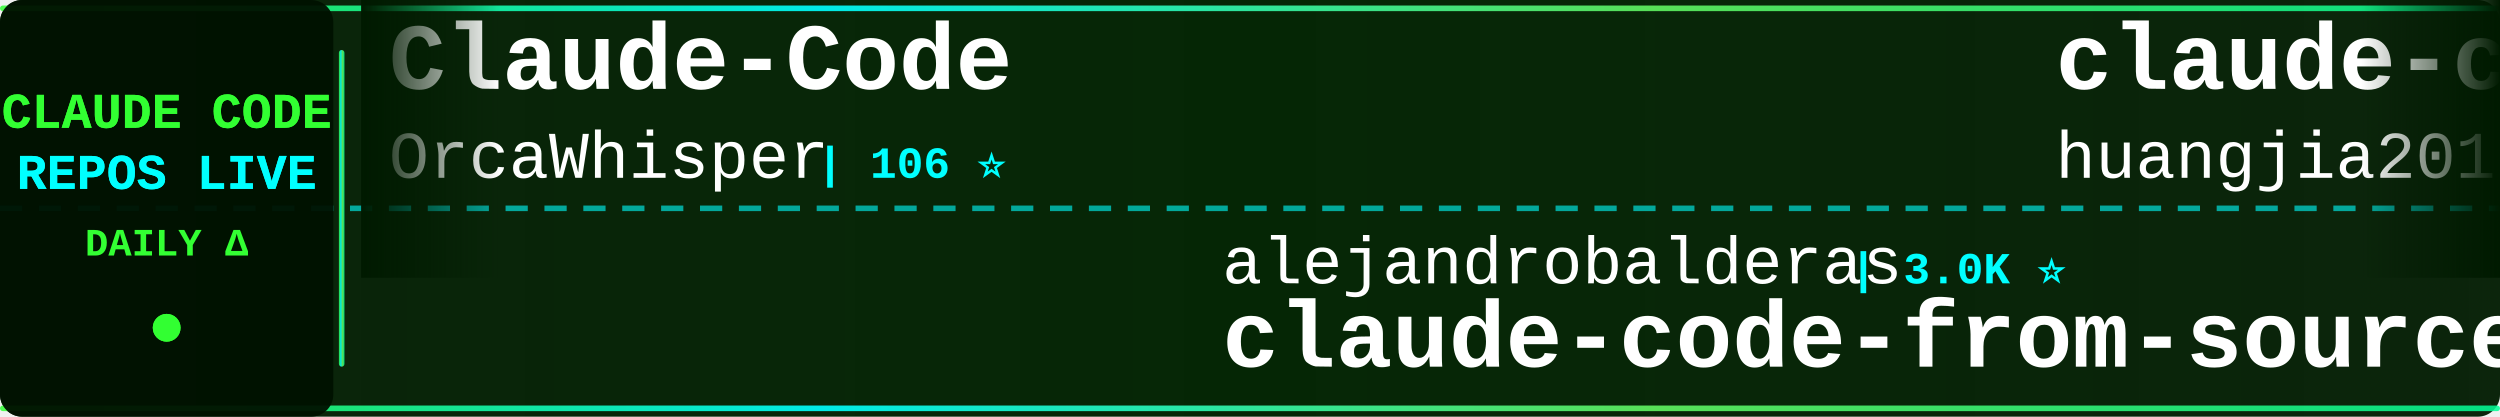
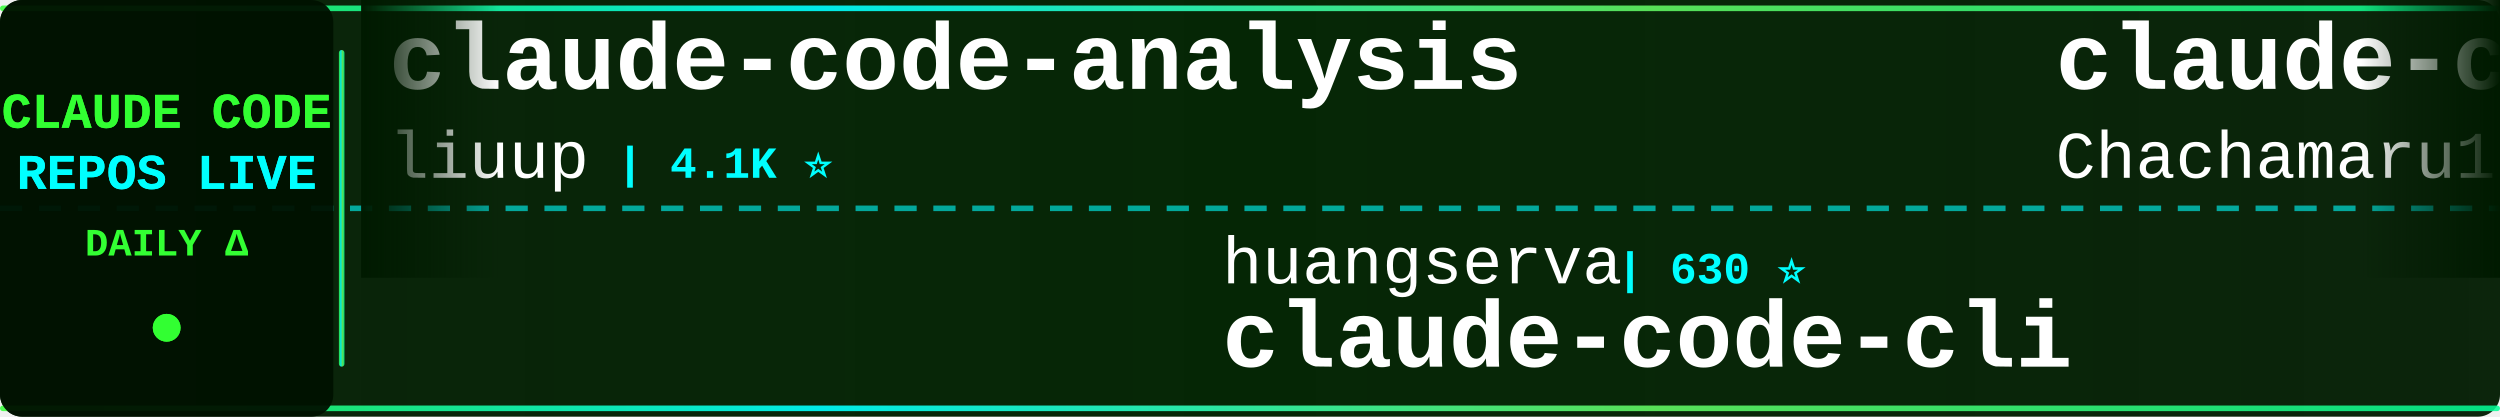
<svg xmlns="http://www.w3.org/2000/svg" width="900" height="150">
  <defs>
    <linearGradient id="tickerBg" x1="0%" y1="0%" x2="100%" y2="0%">
      <stop offset="0%" style="stop-color:#001a00;stop-opacity:0.95" />
      <stop offset="50%" style="stop-color:#002200;stop-opacity:0.98" />
      <stop offset="100%" style="stop-color:#001a00;stop-opacity:0.95" />
    </linearGradient>
    <linearGradient id="borderGrad" x1="0%" y1="0%" x2="100%" y2="0%">
      <stop offset="0%" style="stop-color:#33ff33;stop-opacity:0.85">
        <animate attributeName="stop-opacity" values="0.85;1;0.85" dur="2s" repeatCount="indefinite" />
      </stop>
      <stop offset="33%" style="stop-color:#00ffff;stop-opacity:0.9">
        <animate attributeName="stop-opacity" values="0.9;1;0.9" dur="2.2s" repeatCount="indefinite" />
      </stop>
      <stop offset="66%" style="stop-color:#66ff66;stop-opacity:0.85">
        <animate attributeName="stop-opacity" values="0.85;1;0.85" dur="1.8s" repeatCount="indefinite" />
      </stop>
      <stop offset="100%" style="stop-color:#00ff99;stop-opacity:0.85">
        <animate attributeName="stop-opacity" values="0.85;1;0.85" dur="2s" repeatCount="indefinite" />
      </stop>
    </linearGradient>
    <filter id="textGlow">
      <feGaussianBlur stdDeviation="0.1" result="coloredBlur" />
      <feMerge>
        <feMergeNode in="coloredBlur" />
        <feMergeNode in="SourceGraphic" />
      </feMerge>
    </filter>
    <filter id="metricGlow">
      <feGaussianBlur stdDeviation="0.2" result="coloredBlur" />
      <feMerge>
        <feMergeNode in="coloredBlur" />
        <feMergeNode in="SourceGraphic" />
      </feMerge>
    </filter>
    <linearGradient id="leftFade" x1="0%" y1="0%" x2="100%" y2="0%">
      <stop offset="0%" style="stop-color:#001a00;stop-opacity:1" />
      <stop offset="100%" style="stop-color:#001a00;stop-opacity:0" />
    </linearGradient>
    <linearGradient id="rightFade" x1="0%" y1="0%" x2="100%" y2="0%">
      <stop offset="0%" style="stop-color:#001a00;stop-opacity:0" />
      <stop offset="100%" style="stop-color:#001a00;stop-opacity:1" />
    </linearGradient>
  </defs>
  <rect width="900" height="150" fill="url(#tickerBg)" rx="8" />
  <rect x="0" y="2" width="900" height="2" fill="url(#borderGrad)" rx="1" />
  <rect x="0" y="146" width="900" height="2" fill="url(#borderGrad)" rx="1" />
  <line x1="0" y1="75" x2="900" y2="75" stroke="#00ffff" stroke-width="2" stroke-dasharray="8 6" opacity="0.6" />
  <rect x="0" y="0" width="120" height="150" fill="#001100" opacity="0.95" rx="8" />
  <text x="60" y="46" font-family="'Courier New', monospace" font-size="18" font-weight="bold" fill="#33ff33" text-anchor="middle" filter="url(#textGlow)">
    CLAUDE CODE
  </text>
  <text x="60" y="68" font-family="'Courier New', monospace" font-size="18" font-weight="bold" fill="#00ffff" text-anchor="middle" filter="url(#textGlow)">
    REPOS LIVE
  </text>
  <text x="60" y="92" font-family="'Courier New', monospace" font-size="14" font-weight="bold" fill="#33ff33" text-anchor="middle">
    DAILY Δ
  </text>
  <circle cx="60" cy="118" r="5" fill="#33ff33" filter="url(#metricGlow)">
    <animate attributeName="r" values="4;6;4" dur="1.5s" repeatCount="indefinite" />
    <animate attributeName="opacity" values="0.6;1;0.6" dur="1.5s" repeatCount="indefinite" />
  </circle>
  <rect x="122" y="18" width="2" height="114" fill="url(#borderGrad)" rx="1" />
  <clipPath id="tickerClip">
    <rect x="130" y="0" width="770" height="150" />
  </clipPath>
  <g clip-path="url(#tickerClip)">
    <g id="tickerItems">
      <animateTransform attributeName="transform" attributeType="XML" type="translate" from="0 0" to="-3000 0" dur="54s" repeatCount="indefinite" />
      <g transform="translate(0, 0)">
-         <text x="140" y="32" font-family="'Courier New', monospace" font-size="34" font-weight="bold" fill="#ffffff">Claude-Code</text>
-         <text x="140" y="64" font-family="'Courier New', monospace" font-size="24" font-weight="normal" fill="#ffffff" opacity="1.0">OrcaWhisper</text>
-         <text x="294" y="64" font-family="'Courier New', monospace" font-size="16" font-weight="bold" fill="#00ffff"> | 106 ⭐</text>
+         <text x="140" y="32" font-family="'Courier New', monospace" font-size="34" font-weight="bold" fill="#ffffff">claude-code-analysis</text>
+         <text x="140" y="64" font-family="'Courier New', monospace" font-size="24" font-weight="normal" fill="#ffffff" opacity="1.0">liuup</text>
+         <text x="222" y="64" font-family="'Courier New', monospace" font-size="16" font-weight="bold" fill="#00ffff"> | 4.1K ⭐</text>
      </g>
      <g transform="translate(300, 0)">
-         <text x="140" y="102" font-family="'Courier New', monospace" font-size="24" font-weight="normal" fill="#ffffff" opacity="1.0">alejandrobalderas</text>
-         <text x="366" y="102" font-family="'Courier New', monospace" font-size="16" font-weight="bold" fill="#00ffff"> | 3.0K ⭐</text>
-         <text x="140" y="132" font-family="'Courier New', monospace" font-size="34" font-weight="bold" fill="#ffffff">claude-code-from-source</text>
+         <text x="140" y="102" font-family="'Courier New', monospace" font-size="24" font-weight="normal" fill="#ffffff" opacity="1.0">huangserva</text>
+         <text x="282" y="102" font-family="'Courier New', monospace" font-size="16" font-weight="bold" fill="#00ffff"> | 630 ⭐</text>
+         <text x="140" y="132" font-family="'Courier New', monospace" font-size="34" font-weight="bold" fill="#ffffff">claude-code-cli</text>
      </g>
      <g transform="translate(600, 0)">
-         <text x="140" y="32" font-family="'Courier New', monospace" font-size="34" font-weight="bold" fill="#ffffff">claude-code-engineering</text>
-         <text x="140" y="64" font-family="'Courier New', monospace" font-size="24" font-weight="normal" fill="#ffffff" opacity="1.0">huangjia2019</text>
-         <text x="306" y="64" font-family="'Courier New', monospace" font-size="16" font-weight="bold" fill="#00ffff"> | 1.1K ⭐</text>
+         <text x="140" y="32" font-family="'Courier New', monospace" font-size="34" font-weight="bold" fill="#ffffff">claude-code-harness</text>
+         <text x="140" y="64" font-family="'Courier New', monospace" font-size="24" font-weight="normal" fill="#ffffff" opacity="1.0">Chachamaru127</text>
+         <text x="318" y="64" font-family="'Courier New', monospace" font-size="16" font-weight="bold" fill="#00ffff"> | 3.2K ⭐ -1</text>
      </g>
      <g transform="translate(900, 0)">
-         <text x="140" y="102" font-family="'Courier New', monospace" font-size="24" font-weight="normal" fill="#ffffff" opacity="1.0">pedrohcgs</text>
-         <text x="270" y="102" font-family="'Courier New', monospace" font-size="16" font-weight="bold" fill="#00ffff"> | 1.7K ⭐</text>
-         <text x="140" y="132" font-family="'Courier New', monospace" font-size="34" font-weight="bold" fill="#ffffff">claude-code-my-workflow</text>
+         <text x="140" y="102" font-family="'Courier New', monospace" font-size="24" font-weight="normal" fill="#ffffff" opacity="1.0">LING71671</text>
+         <text x="270" y="102" font-family="'Courier New', monospace" font-size="16" font-weight="bold" fill="#00ffff"> | 976 ⭐</text>
+         <text x="140" y="132" font-family="'Courier New', monospace" font-size="34" font-weight="bold" fill="#ffffff">Open-ClaudeCode</text>
      </g>
      <g transform="translate(1200, 0)">
-         <text x="140" y="32" font-family="'Courier New', monospace" font-size="34" font-weight="bold" fill="#ffffff">claude-code-video-toolki...</text>
-         <text x="140" y="64" font-family="'Courier New', monospace" font-size="24" font-weight="normal" fill="#ffffff" opacity="1.0">digitalsamba</text>
-         <text x="306" y="64" font-family="'Courier New', monospace" font-size="16" font-weight="bold" fill="#00ffff"> | 2.4K ⭐ +2</text>
+         <text x="140" y="32" font-family="'Courier New', monospace" font-size="34" font-weight="bold" fill="#ffffff">claude-code-tips</text>
+         <text x="140" y="64" font-family="'Courier New', monospace" font-size="24" font-weight="normal" fill="#ffffff" opacity="1.0">ykdojo</text>
+         <text x="234" y="64" font-family="'Courier New', monospace" font-size="16" font-weight="bold" fill="#00ffff"> | 10.3K ⭐ +1</text>
      </g>
      <g transform="translate(1500, 0)">
-         <text x="140" y="102" font-family="'Courier New', monospace" font-size="24" font-weight="normal" fill="#ffffff" opacity="1.0">andrew-kramer-inno</text>
-         <text x="378" y="102" font-family="'Courier New', monospace" font-size="16" font-weight="bold" fill="#00ffff"> | 594 ⭐</text>
-         <text x="140" y="132" font-family="'Courier New', monospace" font-size="34" font-weight="bold" fill="#ffffff">claude-code-source-build</text>
+         <text x="140" y="102" font-family="'Courier New', monospace" font-size="24" font-weight="normal" fill="#ffffff" opacity="1.0">JrCx7scC</text>
+         <text x="258" y="102" font-family="'Courier New', monospace" font-size="16" font-weight="bold" fill="#00ffff"> | 375 ⭐</text>
+         <text x="140" y="132" font-family="'Courier New', monospace" font-size="34" font-weight="bold" fill="#ffffff">claude-code-source</text>
      </g>
      <g transform="translate(1800, 0)">
-         <text x="140" y="32" font-family="'Courier New', monospace" font-size="34" font-weight="bold" fill="#ffffff">Claude-Code</text>
-         <text x="140" y="64" font-family="'Courier New', monospace" font-size="24" font-weight="normal" fill="#ffffff" opacity="1.0">KPR111</text>
-         <text x="234" y="64" font-family="'Courier New', monospace" font-size="16" font-weight="bold" fill="#00ffff"> | 18 ⭐</text>
+         <text x="140" y="32" font-family="'Courier New', monospace" font-size="34" font-weight="bold" fill="#ffffff">Claude-Code-Source-Study</text>
+         <text x="140" y="64" font-family="'Courier New', monospace" font-size="24" font-weight="normal" fill="#ffffff" opacity="1.0">luyao618</text>
+         <text x="258" y="64" font-family="'Courier New', monospace" font-size="16" font-weight="bold" fill="#00ffff"> | 1.7K ⭐</text>
      </g>
      <g transform="translate(2100, 0)">
-         <text x="140" y="102" font-family="'Courier New', monospace" font-size="24" font-weight="normal" fill="#ffffff" opacity="1.0">lintsinghua</text>
-         <text x="294" y="102" font-family="'Courier New', monospace" font-size="16" font-weight="bold" fill="#00ffff"> | 4.3K ⭐ +1</text>
-         <text x="140" y="132" font-family="'Courier New', monospace" font-size="34" font-weight="bold" fill="#ffffff">claude-code-book</text>
+         <text x="140" y="102" font-family="'Courier New', monospace" font-size="24" font-weight="normal" fill="#ffffff" opacity="1.0">musistudio</text>
+         <text x="282" y="102" font-family="'Courier New', monospace" font-size="16" font-weight="bold" fill="#00ffff"> | 37.9K ⭐ -1</text>
+         <text x="140" y="132" font-family="'Courier New', monospace" font-size="34" font-weight="bold" fill="#ffffff">claude-code-router</text>
      </g>
      <g transform="translate(2400, 0)">
-         <text x="140" y="32" font-family="'Courier New', monospace" font-size="34" font-weight="bold" fill="#ffffff">awesome-claude-code</text>
-         <text x="140" y="64" font-family="'Courier New', monospace" font-size="24" font-weight="normal" fill="#ffffff" opacity="1.0">jqueryscript</text>
-         <text x="306" y="64" font-family="'Courier New', monospace" font-size="16" font-weight="bold" fill="#00ffff"> | 540 ⭐ +1</text>
+         <text x="140" y="32" font-family="'Courier New', monospace" font-size="34" font-weight="bold" fill="#ffffff">claude-code-workflows</text>
+         <text x="140" y="64" font-family="'Courier New', monospace" font-size="24" font-weight="normal" fill="#ffffff" opacity="1.0">OneRedOak</text>
+         <text x="270" y="64" font-family="'Courier New', monospace" font-size="16" font-weight="bold" fill="#00ffff"> | 3.9K ⭐</text>
      </g>
      <g transform="translate(2700, 0)">
-         <text x="140" y="102" font-family="'Courier New', monospace" font-size="24" font-weight="normal" fill="#ffffff" opacity="1.0">anthropics</text>
-         <text x="282" y="102" font-family="'Courier New', monospace" font-size="16" font-weight="bold" fill="#00ffff"> | 1.0K ⭐</text>
-         <text x="140" y="132" font-family="'Courier New', monospace" font-size="34" font-weight="bold" fill="#ffffff">claude-code-base-action</text>
+         <text x="140" y="102" font-family="'Courier New', monospace" font-size="24" font-weight="normal" fill="#ffffff" opacity="1.0">disler</text>
+         <text x="234" y="102" font-family="'Courier New', monospace" font-size="16" font-weight="bold" fill="#00ffff"> | 1.7K ⭐ +1</text>
+         <text x="140" y="132" font-family="'Courier New', monospace" font-size="34" font-weight="bold" fill="#ffffff">pi-vs-claude-code</text>
      </g>
      <g transform="translate(3000, 0)">
-         <text x="140" y="32" font-family="'Courier New', monospace" font-size="34" font-weight="bold" fill="#ffffff">Claude-Code</text>
-         <text x="140" y="64" font-family="'Courier New', monospace" font-size="24" font-weight="normal" fill="#ffffff" opacity="1.0">OrcaWhisper</text>
-         <text x="294" y="64" font-family="'Courier New', monospace" font-size="16" font-weight="bold" fill="#00ffff"> | 106 ⭐</text>
+         <text x="140" y="32" font-family="'Courier New', monospace" font-size="34" font-weight="bold" fill="#ffffff">claude-code-analysis</text>
+         <text x="140" y="64" font-family="'Courier New', monospace" font-size="24" font-weight="normal" fill="#ffffff" opacity="1.0">liuup</text>
+         <text x="222" y="64" font-family="'Courier New', monospace" font-size="16" font-weight="bold" fill="#00ffff"> | 4.1K ⭐</text>
      </g>
      <g transform="translate(3300, 0)">
-         <text x="140" y="102" font-family="'Courier New', monospace" font-size="24" font-weight="normal" fill="#ffffff" opacity="1.0">alejandrobalderas</text>
-         <text x="366" y="102" font-family="'Courier New', monospace" font-size="16" font-weight="bold" fill="#00ffff"> | 3.0K ⭐</text>
-         <text x="140" y="132" font-family="'Courier New', monospace" font-size="34" font-weight="bold" fill="#ffffff">claude-code-from-source</text>
+         <text x="140" y="102" font-family="'Courier New', monospace" font-size="24" font-weight="normal" fill="#ffffff" opacity="1.0">huangserva</text>
+         <text x="282" y="102" font-family="'Courier New', monospace" font-size="16" font-weight="bold" fill="#00ffff"> | 630 ⭐</text>
+         <text x="140" y="132" font-family="'Courier New', monospace" font-size="34" font-weight="bold" fill="#ffffff">claude-code-cli</text>
      </g>
      <g transform="translate(3600, 0)">
-         <text x="140" y="32" font-family="'Courier New', monospace" font-size="34" font-weight="bold" fill="#ffffff">claude-code-engineering</text>
-         <text x="140" y="64" font-family="'Courier New', monospace" font-size="24" font-weight="normal" fill="#ffffff" opacity="1.0">huangjia2019</text>
-         <text x="306" y="64" font-family="'Courier New', monospace" font-size="16" font-weight="bold" fill="#00ffff"> | 1.1K ⭐</text>
+         <text x="140" y="32" font-family="'Courier New', monospace" font-size="34" font-weight="bold" fill="#ffffff">claude-code-harness</text>
+         <text x="140" y="64" font-family="'Courier New', monospace" font-size="24" font-weight="normal" fill="#ffffff" opacity="1.0">Chachamaru127</text>
+         <text x="318" y="64" font-family="'Courier New', monospace" font-size="16" font-weight="bold" fill="#00ffff"> | 3.2K ⭐ -1</text>
      </g>
      <g transform="translate(3900, 0)">
-         <text x="140" y="102" font-family="'Courier New', monospace" font-size="24" font-weight="normal" fill="#ffffff" opacity="1.0">pedrohcgs</text>
-         <text x="270" y="102" font-family="'Courier New', monospace" font-size="16" font-weight="bold" fill="#00ffff"> | 1.7K ⭐</text>
-         <text x="140" y="132" font-family="'Courier New', monospace" font-size="34" font-weight="bold" fill="#ffffff">claude-code-my-workflow</text>
+         <text x="140" y="102" font-family="'Courier New', monospace" font-size="24" font-weight="normal" fill="#ffffff" opacity="1.0">LING71671</text>
+         <text x="270" y="102" font-family="'Courier New', monospace" font-size="16" font-weight="bold" fill="#00ffff"> | 976 ⭐</text>
+         <text x="140" y="132" font-family="'Courier New', monospace" font-size="34" font-weight="bold" fill="#ffffff">Open-ClaudeCode</text>
      </g>
    </g>
  </g>
  <rect x="130" y="0" width="50" height="100" fill="url(#leftFade)" />
  <rect x="850" y="0" width="50" height="100" fill="url(#rightFade)" />
</svg>
